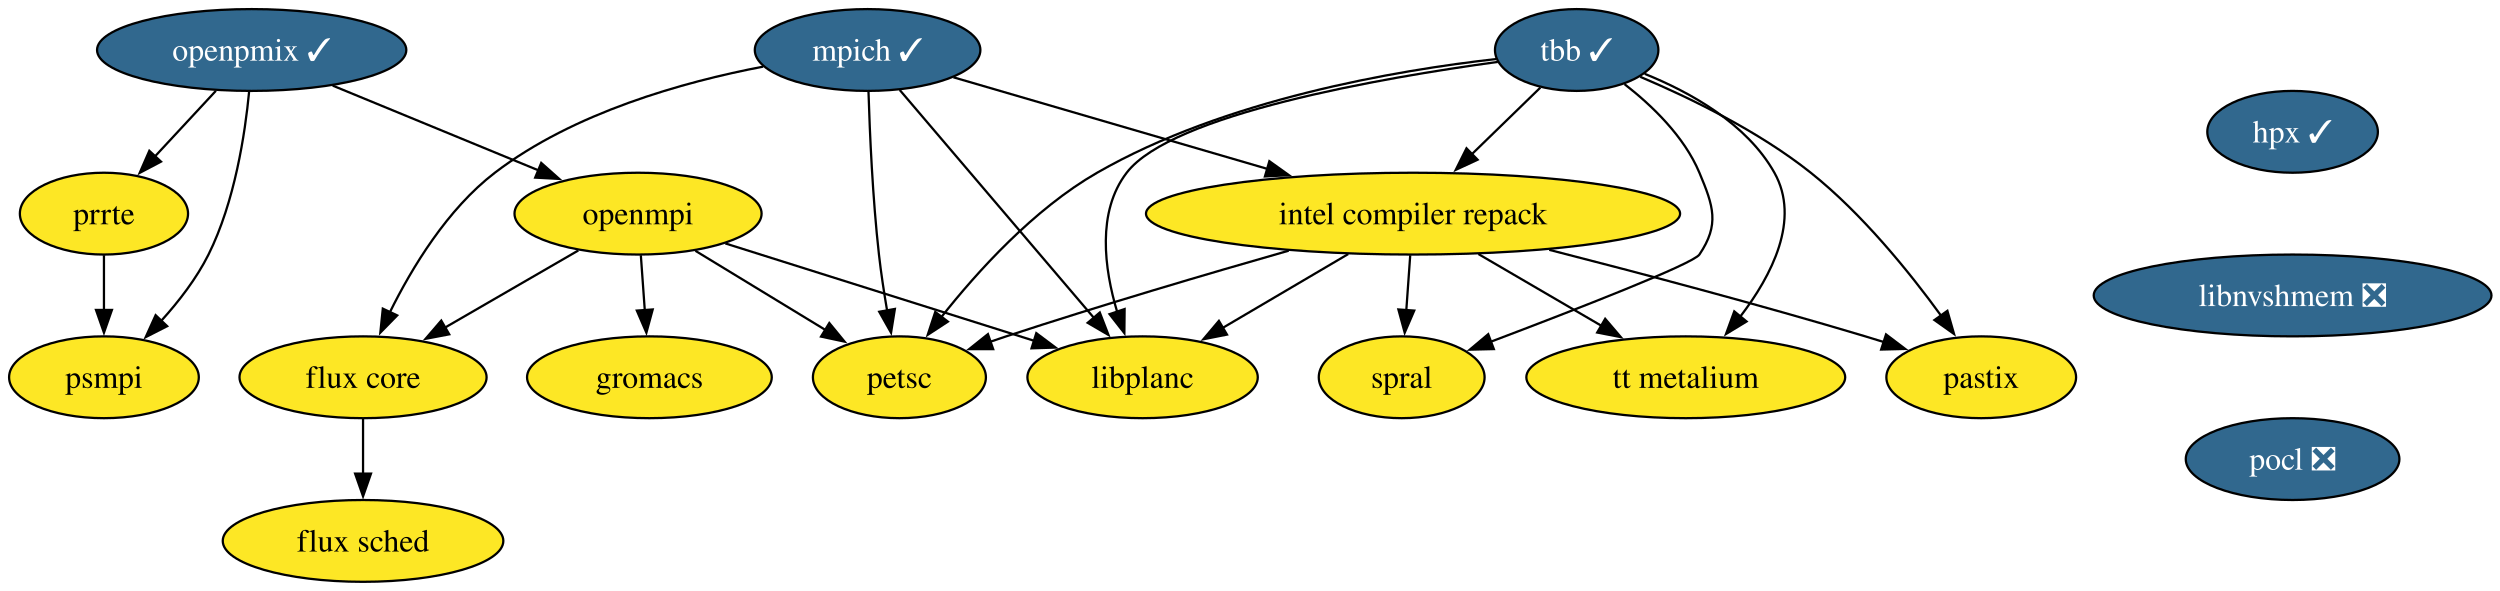
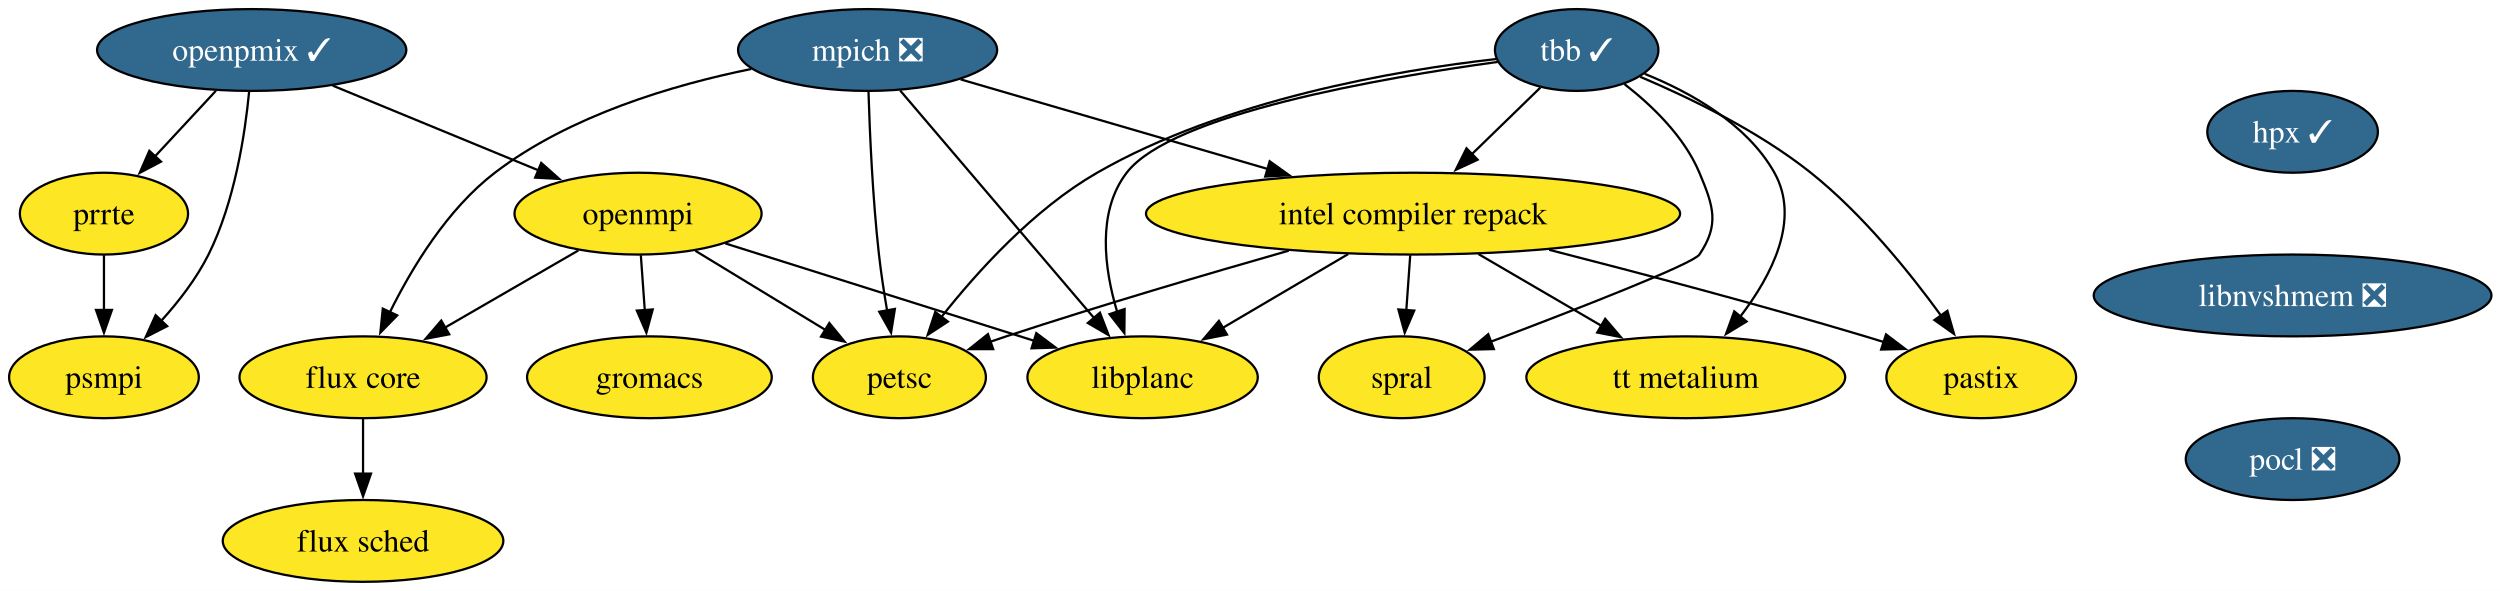
<svg xmlns="http://www.w3.org/2000/svg" xmlns:xlink="http://www.w3.org/1999/xlink" width="1100pt" height="260pt" viewBox="0.00 0.00 1100.00 260.00">
  <g id="graph0" class="graph" transform="scale(1 1) rotate(0) translate(4 256)">
    <polygon fill="white" stroke="none" points="-4,4 -4,-256 1096.25,-256 1096.25,4 -4,4" />
    <g id="node1" class="node">
      <g id="a_node1">
        <a xlink:href="https://github.com/conda-forge/flux-core-feedstock" xlink:title="flux core">
          <ellipse fill="#fde725" stroke="black" cx="155.74" cy="-90" rx="54.36" ry="18" />
          <text xml:space="preserve" text-anchor="middle" x="155.74" y="-85.33" font-family="Times,serif" font-size="14.00">flux core</text>
        </a>
      </g>
    </g>
    <g id="node2" class="node">
      <g id="a_node2">
        <a xlink:href="https://github.com/conda-forge/flux-sched-feedstock" xlink:title="flux sched">
          <ellipse fill="#fde725" stroke="black" cx="155.74" cy="-18" rx="61.73" ry="18" />
          <text xml:space="preserve" text-anchor="middle" x="155.74" y="-13.32" font-family="Times,serif" font-size="14.00">flux sched</text>
        </a>
      </g>
    </g>
    <g id="edge1" class="edge">
      <path fill="none" stroke="black" d="M155.74,-71.7C155.74,-64.41 155.74,-55.73 155.74,-47.54" />
      <polygon fill="black" stroke="black" points="159.24,-47.62 155.74,-37.62 152.24,-47.62 159.24,-47.62" />
    </g>
    <g id="node3" class="node">
      <g id="a_node3">
        <a xlink:href="https://github.com/conda-forge/gromacs-feedstock" xlink:title="gromacs">
          <ellipse fill="#fde725" stroke="black" cx="281.74" cy="-90" rx="53.84" ry="18" />
          <text xml:space="preserve" text-anchor="middle" x="281.74" y="-85.33" font-family="Times,serif" font-size="14.00">gromacs</text>
        </a>
      </g>
    </g>
    <g id="node4" class="node">
      <g id="a_node4">
        <a xlink:href="https://github.com/conda-forge/hpx-feedstock/pull/66" xlink:title="hpx ✓">
          <ellipse fill="#31688e" stroke="black" cx="1004.74" cy="-198" rx="37.53" ry="18" />
          <text xml:space="preserve" text-anchor="middle" x="1004.74" y="-193.32" font-family="Times,serif" font-size="14.00" fill="white">hpx ✓</text>
        </a>
      </g>
    </g>
    <g id="node5" class="node">
      <g id="a_node5">
        <a xlink:href="https://github.com/conda-forge/libnvshmem-feedstock/pull/42" xlink:title="libnvshmem ❎">
          <ellipse fill="#31688e" stroke="black" cx="1004.74" cy="-126" rx="87.51" ry="18" />
          <text xml:space="preserve" text-anchor="middle" x="1004.74" y="-121.33" font-family="Times,serif" font-size="14.00" fill="white">libnvshmem ❎</text>
        </a>
      </g>
    </g>
    <g id="node12" class="node">
      <g id="a_node12">
        <a xlink:href="https://github.com/conda-forge/pocl-feedstock/pull/118" xlink:title="pocl ❎">
          <ellipse fill="#31688e" stroke="black" cx="1004.74" cy="-54" rx="47" ry="18" />
          <text xml:space="preserve" text-anchor="middle" x="1004.74" y="-49.33" font-family="Times,serif" font-size="14.00" fill="white">pocl ❎</text>
        </a>
      </g>
    </g>
    <g id="node6" class="node">
      <g id="a_node6">
        <a xlink:href="https://github.com/conda-forge/intel-compiler-repack-feedstock" xlink:title="intel compiler repack">
          <ellipse fill="#fde725" stroke="black" cx="617.74" cy="-162" rx="117.5" ry="18" />
          <text xml:space="preserve" text-anchor="middle" x="617.74" y="-157.32" font-family="Times,serif" font-size="14.00">intel compiler repack</text>
        </a>
      </g>
    </g>
    <g id="node7" class="node">
      <g id="a_node7">
        <a xlink:href="https://github.com/conda-forge/libplanc-feedstock" xlink:title="libplanc">
          <ellipse fill="#fde725" stroke="black" cx="498.74" cy="-90" rx="50.68" ry="18" />
          <text xml:space="preserve" text-anchor="middle" x="498.74" y="-85.33" font-family="Times,serif" font-size="14.00">libplanc</text>
        </a>
      </g>
    </g>
    <g id="edge3" class="edge">
      <path fill="none" stroke="black" d="M589.23,-144.23C572.68,-134.5 551.69,-122.15 534.09,-111.79" />
      <polygon fill="black" stroke="black" points="535.87,-108.78 525.48,-106.73 532.32,-114.82 535.87,-108.78" />
    </g>
    <g id="node8" class="node">
      <g id="a_node8">
        <a xlink:href="https://github.com/conda-forge/pastix-feedstock" xlink:title="pastix">
          <ellipse fill="#fde725" stroke="black" cx="867.74" cy="-90" rx="41.74" ry="18" />
          <text xml:space="preserve" text-anchor="middle" x="867.74" y="-85.33" font-family="Times,serif" font-size="14.00">pastix</text>
        </a>
      </g>
    </g>
    <g id="edge4" class="edge">
      <path fill="none" stroke="black" d="M677.66,-146.07C717.3,-135.93 770.33,-121.9 816.74,-108 819.44,-107.19 822.21,-106.34 825,-105.46" />
      <polygon fill="black" stroke="black" points="825.85,-108.86 834.29,-102.47 823.7,-102.2 825.85,-108.86" />
    </g>
    <g id="node9" class="node">
      <g id="a_node9">
        <a xlink:href="https://github.com/conda-forge/petsc-feedstock" xlink:title="petsc">
          <ellipse fill="#fde725" stroke="black" cx="391.74" cy="-90" rx="38.06" ry="18" />
          <text xml:space="preserve" text-anchor="middle" x="391.74" y="-85.33" font-family="Times,serif" font-size="14.00">petsc</text>
        </a>
      </g>
    </g>
    <g id="edge5" class="edge">
      <path fill="none" stroke="black" d="M563.04,-145.71C527.46,-135.55 480.15,-121.61 438.74,-108 436.39,-107.23 433.99,-106.42 431.57,-105.59" />
      <polygon fill="black" stroke="black" points="433,-102.38 422.41,-102.38 430.69,-108.99 433,-102.38" />
    </g>
    <g id="node10" class="node">
      <g id="a_node10">
        <a xlink:href="https://github.com/conda-forge/spral-feedstock" xlink:title="spral">
          <ellipse fill="#fde725" stroke="black" cx="612.74" cy="-90" rx="36.48" ry="18" />
          <text xml:space="preserve" text-anchor="middle" x="612.74" y="-85.33" font-family="Times,serif" font-size="14.00">spral</text>
        </a>
      </g>
    </g>
    <g id="edge6" class="edge">
      <path fill="none" stroke="black" d="M616.5,-143.7C615.98,-136.41 615.36,-127.73 614.78,-119.54" />
      <polygon fill="black" stroke="black" points="618.27,-119.34 614.07,-109.61 611.29,-119.84 618.27,-119.34" />
    </g>
    <g id="node11" class="node">
      <g id="a_node11">
        <a xlink:href="https://github.com/conda-forge/tt-metalium-feedstock" xlink:title="tt metalium">
          <ellipse fill="#fde725" stroke="black" cx="737.74" cy="-90" rx="70.15" ry="18" />
          <text xml:space="preserve" text-anchor="middle" x="737.74" y="-85.33" font-family="Times,serif" font-size="14.00">tt metalium</text>
        </a>
      </g>
    </g>
    <g id="edge7" class="edge">
      <path fill="none" stroke="black" d="M646.48,-144.23C662.71,-134.77 683.17,-122.83 700.61,-112.66" />
      <polygon fill="black" stroke="black" points="702.28,-115.73 709.16,-107.67 698.76,-109.69 702.28,-115.73" />
    </g>
    <g id="node13" class="node">
      <g id="a_node13">
-         <a xlink:href="https://github.com/conda-forge/mpich-feedstock/pull/143" xlink:title="mpich ✓">
-           <ellipse fill="#31688e" stroke="black" cx="377.74" cy="-234" rx="49.63" ry="18" />
-           <text xml:space="preserve" text-anchor="middle" x="377.74" y="-229.32" font-family="Times,serif" font-size="14.00" fill="white">mpich ✓</text>
+         <a xlink:href="https://github.com/conda-forge/mpich-feedstock/pull/143" xlink:title="mpich ❎">
+           <ellipse fill="#31688e" stroke="black" cx="377.74" cy="-234" rx="57" ry="18" />
+           <text xml:space="preserve" text-anchor="middle" x="377.74" y="-229.32" font-family="Times,serif" font-size="14.00" fill="white">mpich ❎</text>
        </a>
      </g>
    </g>
    <g id="edge9" class="edge">
-       <path fill="none" stroke="black" d="M331.78,-226.68C296.57,-219.95 248.32,-206.45 213.74,-180 192.85,-164.02 177.24,-138.23 167.5,-118.52" />
+       <path fill="none" stroke="black" d="M326.61,-225.66C291.96,-218.62 246.66,-205.18 213.74,-180 192.85,-164.02 177.24,-138.23 167.5,-118.52" />
      <polygon fill="black" stroke="black" points="170.76,-117.23 163.35,-109.66 164.43,-120.2 170.76,-117.23" />
    </g>
    <g id="edge10" class="edge">
-       <path fill="none" stroke="black" d="M415.5,-221.99C452.5,-211.2 509.58,-194.55 553.68,-181.68" />
-       <polygon fill="black" stroke="black" points="554.52,-185.08 563.14,-178.92 552.56,-178.36 554.52,-185.08" />
+       <path fill="none" stroke="black" d="M418.72,-221.05C455.79,-210.23 510.98,-194.14 553.84,-181.64" />
+       <polygon fill="black" stroke="black" points="554.66,-185.04 563.28,-178.88 552.7,-178.32 554.66,-185.04" />
    </g>
    <g id="edge11" class="edge">
-       <path fill="none" stroke="black" d="M391.86,-216.43C412.89,-191.74 452.63,-145.11 477.28,-116.18" />
-       <polygon fill="black" stroke="black" points="479.91,-118.5 483.73,-108.61 474.58,-113.96 479.91,-118.5" />
+       <path fill="none" stroke="black" d="M392.09,-216.15C413.22,-191.36 452.83,-144.88 477.38,-116.07" />
+       <polygon fill="black" stroke="black" points="479.97,-118.42 483.79,-108.54 474.64,-113.88 479.97,-118.42" />
    </g>
    <g id="edge12" class="edge">
      <path fill="none" stroke="black" d="M378.14,-215.56C378.69,-197.58 379.95,-168.76 382.74,-144 383.64,-135.99 384.96,-127.36 386.31,-119.43" />
      <polygon fill="black" stroke="black" points="389.75,-120.07 388.06,-109.61 382.86,-118.83 389.75,-120.07" />
    </g>
    <g id="node14" class="node">
      <g id="a_node14">
        <a xlink:href="https://github.com/conda-forge/openmpi-feedstock" xlink:title="openmpi">
          <ellipse fill="#fde725" stroke="black" cx="276.74" cy="-162" rx="54.36" ry="18" />
          <text xml:space="preserve" text-anchor="middle" x="276.74" y="-157.32" font-family="Times,serif" font-size="14.00">openmpi</text>
        </a>
      </g>
    </g>
    <g id="edge13" class="edge">
      <path fill="none" stroke="black" d="M250.48,-145.81C233.28,-135.86 210.57,-122.72 191.69,-111.8" />
      <polygon fill="black" stroke="black" points="193.66,-108.9 183.25,-106.92 190.16,-114.95 193.66,-108.9" />
    </g>
    <g id="edge14" class="edge">
      <path fill="none" stroke="black" d="M277.97,-143.7C278.5,-136.41 279.12,-127.73 279.7,-119.54" />
      <polygon fill="black" stroke="black" points="283.19,-119.84 280.41,-109.61 276.21,-119.34 283.19,-119.84" />
    </g>
    <g id="edge15" class="edge">
      <path fill="none" stroke="black" d="M315.15,-148.89C352.81,-137.01 410.33,-118.88 450.93,-106.08" />
      <polygon fill="black" stroke="black" points="451.97,-109.42 460.46,-103.07 449.87,-102.74 451.97,-109.42" />
    </g>
    <g id="edge16" class="edge">
      <path fill="none" stroke="black" d="M301.98,-145.64C318.82,-135.38 341.13,-121.8 359.3,-110.75" />
      <polygon fill="black" stroke="black" points="360.89,-113.88 367.61,-105.69 357.25,-107.9 360.89,-113.88" />
    </g>
    <g id="node15" class="node">
      <g id="a_node15">
        <a xlink:href="https://github.com/conda-forge/openpmix-feedstock/pull/17" xlink:title="openpmix ✓">
          <ellipse fill="#31688e" stroke="black" cx="106.74" cy="-234" rx="68.04" ry="18" />
          <text xml:space="preserve" text-anchor="middle" x="106.74" y="-229.32" font-family="Times,serif" font-size="14.00" fill="white">openpmix ✓</text>
        </a>
      </g>
    </g>
    <g id="edge17" class="edge">
      <path fill="none" stroke="black" d="M142.38,-218.33C168.79,-207.45 204.95,-192.56 233.1,-180.97" />
      <polygon fill="black" stroke="black" points="234.14,-184.32 242.06,-177.28 231.48,-177.85 234.14,-184.32" />
    </g>
    <g id="node16" class="node">
      <g id="a_node16">
        <a xlink:href="https://github.com/conda-forge/prrte-feedstock" xlink:title="prrte">
          <ellipse fill="#fde725" stroke="black" cx="41.74" cy="-162" rx="37" ry="18" />
          <text xml:space="preserve" text-anchor="middle" x="41.74" y="-157.32" font-family="Times,serif" font-size="14.00">prrte</text>
        </a>
      </g>
    </g>
    <g id="edge18" class="edge">
      <path fill="none" stroke="black" d="M91,-216.05C82.95,-207.38 73,-196.67 64.16,-187.15" />
      <polygon fill="black" stroke="black" points="66.84,-184.88 57.47,-179.94 61.71,-189.65 66.84,-184.88" />
    </g>
    <g id="node17" class="node">
      <g id="a_node17">
        <a xlink:href="https://github.com/conda-forge/psmpi-feedstock" xlink:title="psmpi">
          <ellipse fill="#fde725" stroke="black" cx="41.74" cy="-90" rx="41.74" ry="18" />
          <text xml:space="preserve" text-anchor="middle" x="41.74" y="-85.33" font-family="Times,serif" font-size="14.00">psmpi</text>
        </a>
      </g>
    </g>
    <g id="edge19" class="edge">
      <path fill="none" stroke="black" d="M105.62,-215.76C103.85,-197.19 99.3,-167.19 87.74,-144 82.49,-133.48 74.67,-123.36 66.95,-114.84" />
      <polygon fill="black" stroke="black" points="69.55,-112.49 60.11,-107.67 64.48,-117.32 69.55,-112.49" />
    </g>
    <g id="edge20" class="edge">
      <path fill="none" stroke="black" d="M41.74,-143.7C41.74,-136.41 41.74,-127.73 41.74,-119.54" />
      <polygon fill="black" stroke="black" points="45.24,-119.62 41.74,-109.62 38.24,-119.62 45.24,-119.62" />
    </g>
    <g id="node18" class="node">
      <g id="a_node18">
        <a xlink:href="https://github.com/conda-forge/tbb-feedstock/pull/175" xlink:title="tbb ✓">
          <ellipse fill="#31688e" stroke="black" cx="689.74" cy="-234" rx="35.95" ry="18" />
          <text xml:space="preserve" text-anchor="middle" x="689.74" y="-229.32" font-family="Times,serif" font-size="14.00" fill="white">tbb ✓</text>
        </a>
      </g>
    </g>
    <g id="edge21" class="edge">
      <path fill="none" stroke="black" d="M673.76,-217.46C664.89,-208.84 653.65,-197.91 643.56,-188.11" />
      <polygon fill="black" stroke="black" points="646.14,-185.73 636.53,-181.27 641.26,-190.75 646.14,-185.73" />
    </g>
    <g id="edge22" class="edge">
      <path fill="none" stroke="black" d="M655.04,-228.77C603.72,-221.73 511.51,-205.76 491.74,-180 478.55,-162.81 481.85,-137.86 487.56,-118.75" />
      <polygon fill="black" stroke="black" points="490.83,-120.03 490.72,-109.43 484.2,-117.78 490.83,-120.03" />
    </g>
    <g id="edge23" class="edge">
      <path fill="none" stroke="black" d="M717.73,-222.19C739.5,-212.96 769.78,-198.3 792.74,-180 815.34,-161.98 836.11,-136.31 850.03,-117.16" />
      <polygon fill="black" stroke="black" points="852.85,-119.24 855.78,-109.05 847.14,-115.18 852.85,-119.24" />
    </g>
    <g id="edge24" class="edge">
      <path fill="none" stroke="black" d="M654.31,-230.03C610.51,-225.09 534.91,-212.27 478.74,-180 450.92,-164.02 426.1,-136.63 410.16,-116.45" />
      <polygon fill="black" stroke="black" points="413.07,-114.49 404.2,-108.68 407.51,-118.75 413.07,-114.49" />
    </g>
    <g id="edge25" class="edge">
      <path fill="none" stroke="black" d="M710.75,-219C722.88,-209.58 737.03,-195.99 743.74,-180 749.93,-165.25 752.68,-157.27 743.74,-144 740.97,-139.89 689.52,-119.86 651.94,-105.64" />
      <polygon fill="black" stroke="black" points="653.29,-102.41 642.7,-102.15 650.82,-108.96 653.29,-102.41" />
    </g>
    <g id="edge26" class="edge">
      <path fill="none" stroke="black" d="M719.67,-223.51C739.73,-215.41 764.61,-201.59 776.74,-180 788.28,-159.46 775.62,-134.84 761.73,-116.71" />
      <polygon fill="black" stroke="black" points="764.49,-114.55 755.44,-109.05 759.08,-119 764.49,-114.55" />
    </g>
  </g>
</svg>
